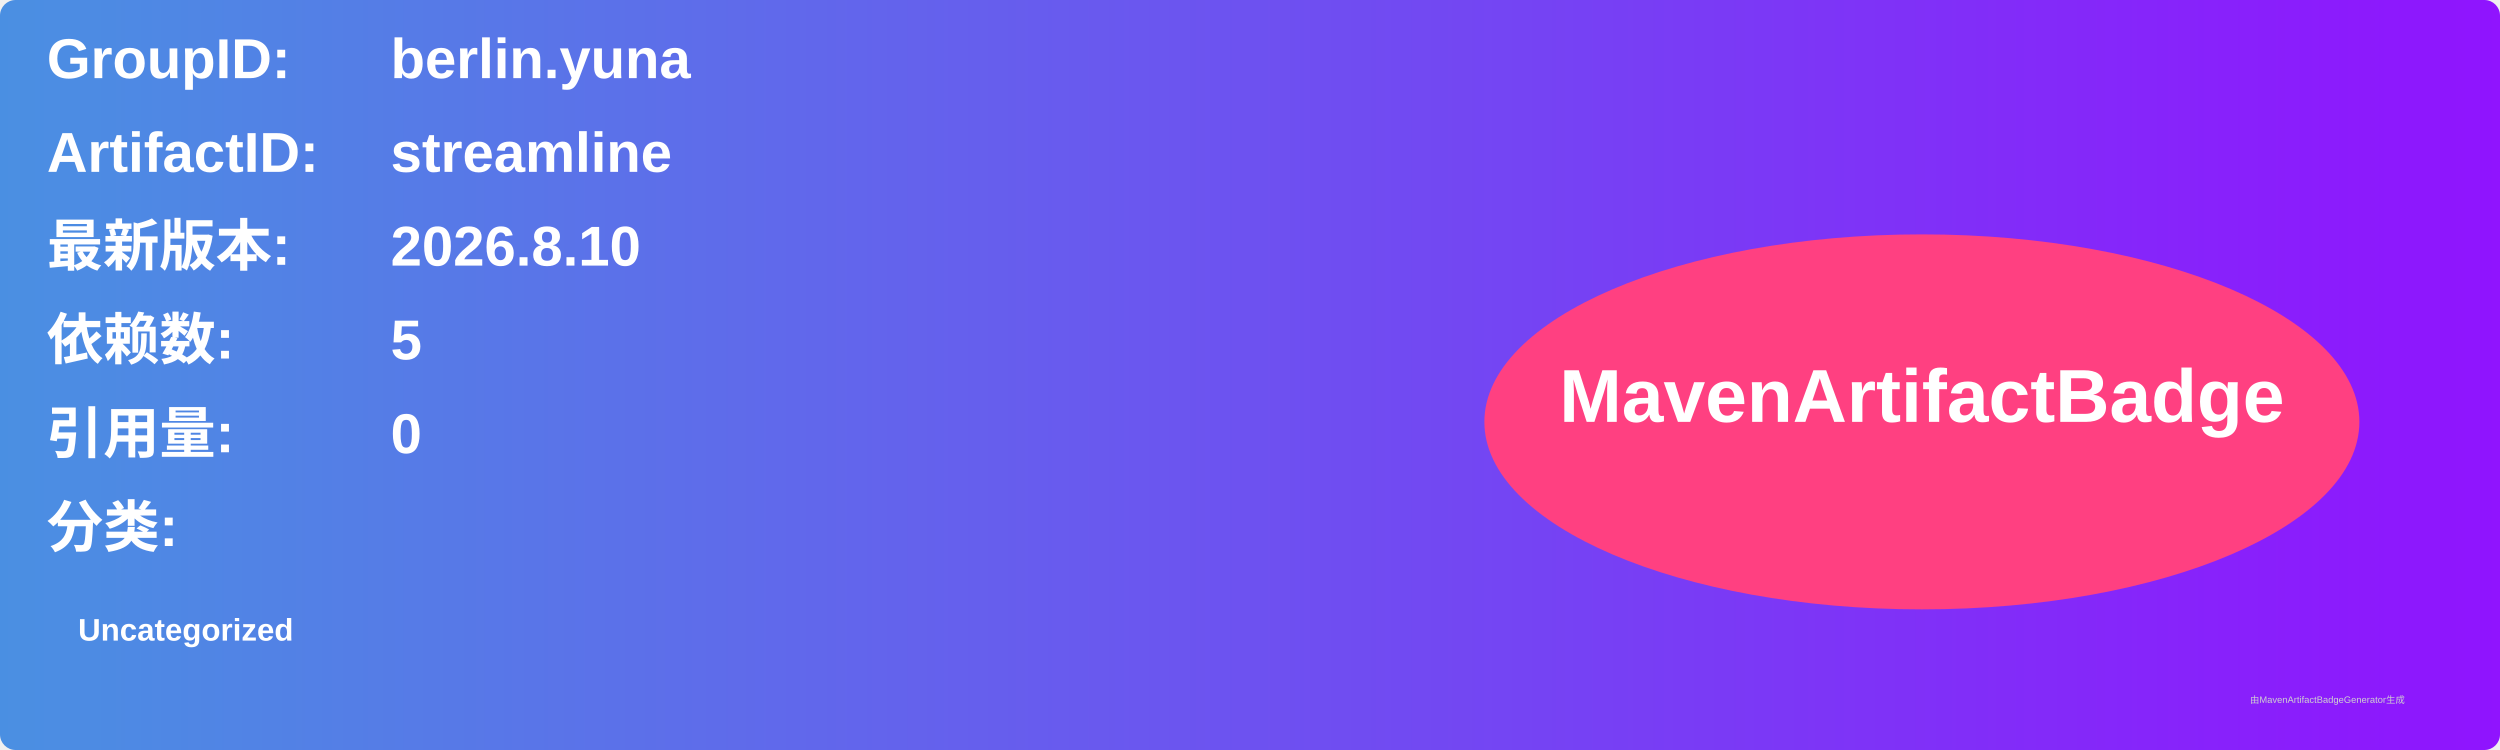
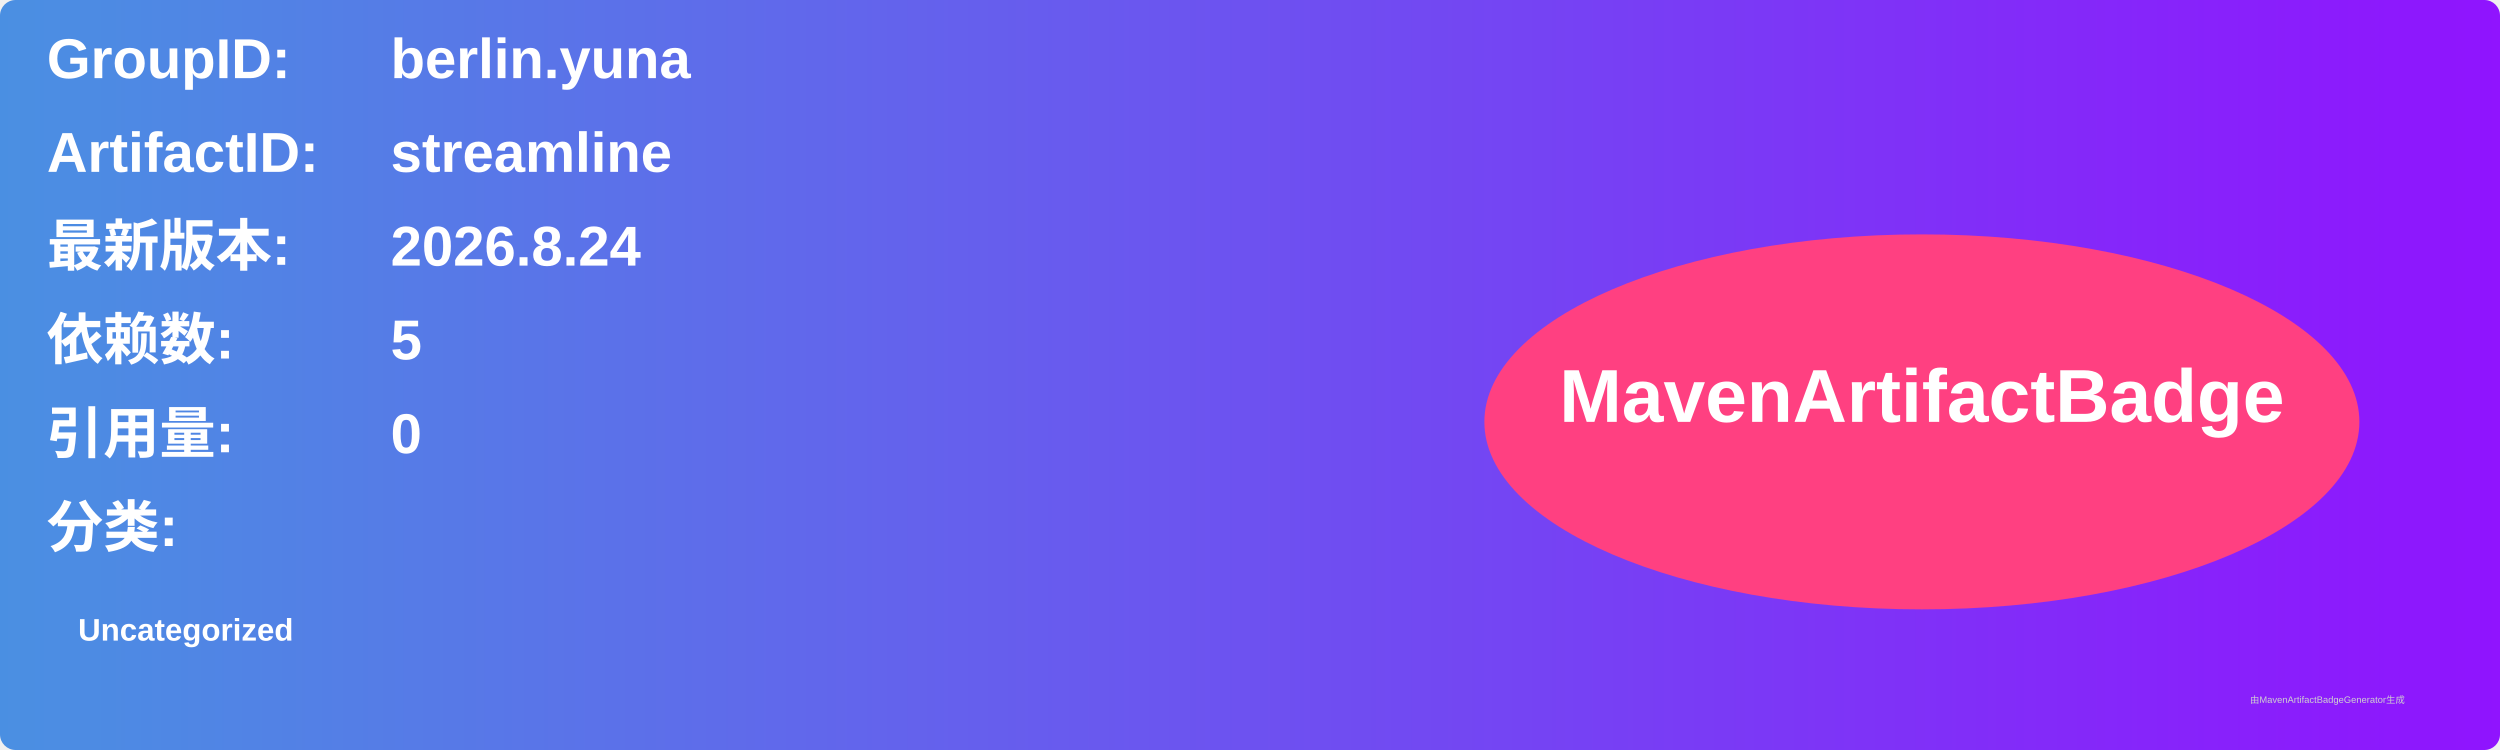
<svg xmlns="http://www.w3.org/2000/svg" width="800" height="240" viewBox="0 0 800 240">
  <linearGradient id="grad" x1="0%" y1="0%" x2="100%" y2="0%">
    <stop offset="0%" stop-color="#4a90e2" />
    <stop offset="100%" stop-color="#9013fe" />
  </linearGradient>
  <rect width="100%" height="100%" rx="5" ry="5" fill="url(#grad)" />
  <g transform="translate(15, 15)">
    <text x="0" y="10" font-family="Arial" font-size="18" fill="white" font-weight="bold" width="260">GroupID:</text>
    <text x="110" y="10" font-family="Arial" font-size="18" fill="white" font-weight="bold" width="460">berlin.yuna</text>
    <text x="0" y="40" font-family="Arial" font-size="18" fill="white" font-weight="bold" width="260">ArtifactID:</text>
    <text x="110" y="40" font-family="Arial" font-size="18" fill="white" font-weight="bold" width="460">streamline</text>
    <text x="0" y="70" font-family="Arial" font-size="18" fill="white" font-weight="bold">最新版本:</text>
    <text x="110" y="70" font-family="Arial" font-size="18" fill="white" font-weight="bold">
-       <tspan font-weight="bold">2026.8.10</tspan>
+       <tspan font-weight="bold">2026.8.24</tspan>
    </text>
    <text x="0" y="100" font-family="Arial" font-size="18" fill="white" font-weight="bold">依赖数: </text>
    <text x="110" y="100" font-family="Arial" font-size="18" fill="white">
      <tspan font-weight="bold">5</tspan>
    </text>
    <text x="0" y="130" font-family="Arial" font-size="18" fill="white" font-weight="bold">引用量: </text>
    <text x="110" y="130" font-family="Arial" font-size="18" fill="white">
      <tspan font-weight="bold">0</tspan>
    </text>
    <text x="0" y="160" font-family="Arial" font-size="18" fill="white" font-weight="bold">分类:</text>
    <text x="10" y="190" font-family="Arial" font-size="10" fill="white">
      <tspan font-weight="bold">Uncategorized</tspan>
    </text>
    <ellipse cx="600" cy="120" rx="140" ry="60" fill="#ff4081" />
    <text x="600" y="120" text-anchor="middle" font-family="Arial" font-size="24" fill="white" font-weight="bold">MavenArtifactBadge</text>
  </g>
  <text x="720" y="225" font-family="Arial" font-size="3" fill="#d0d0d0">由MavenArtifactBadgeGenerator生成</text>
</svg>
